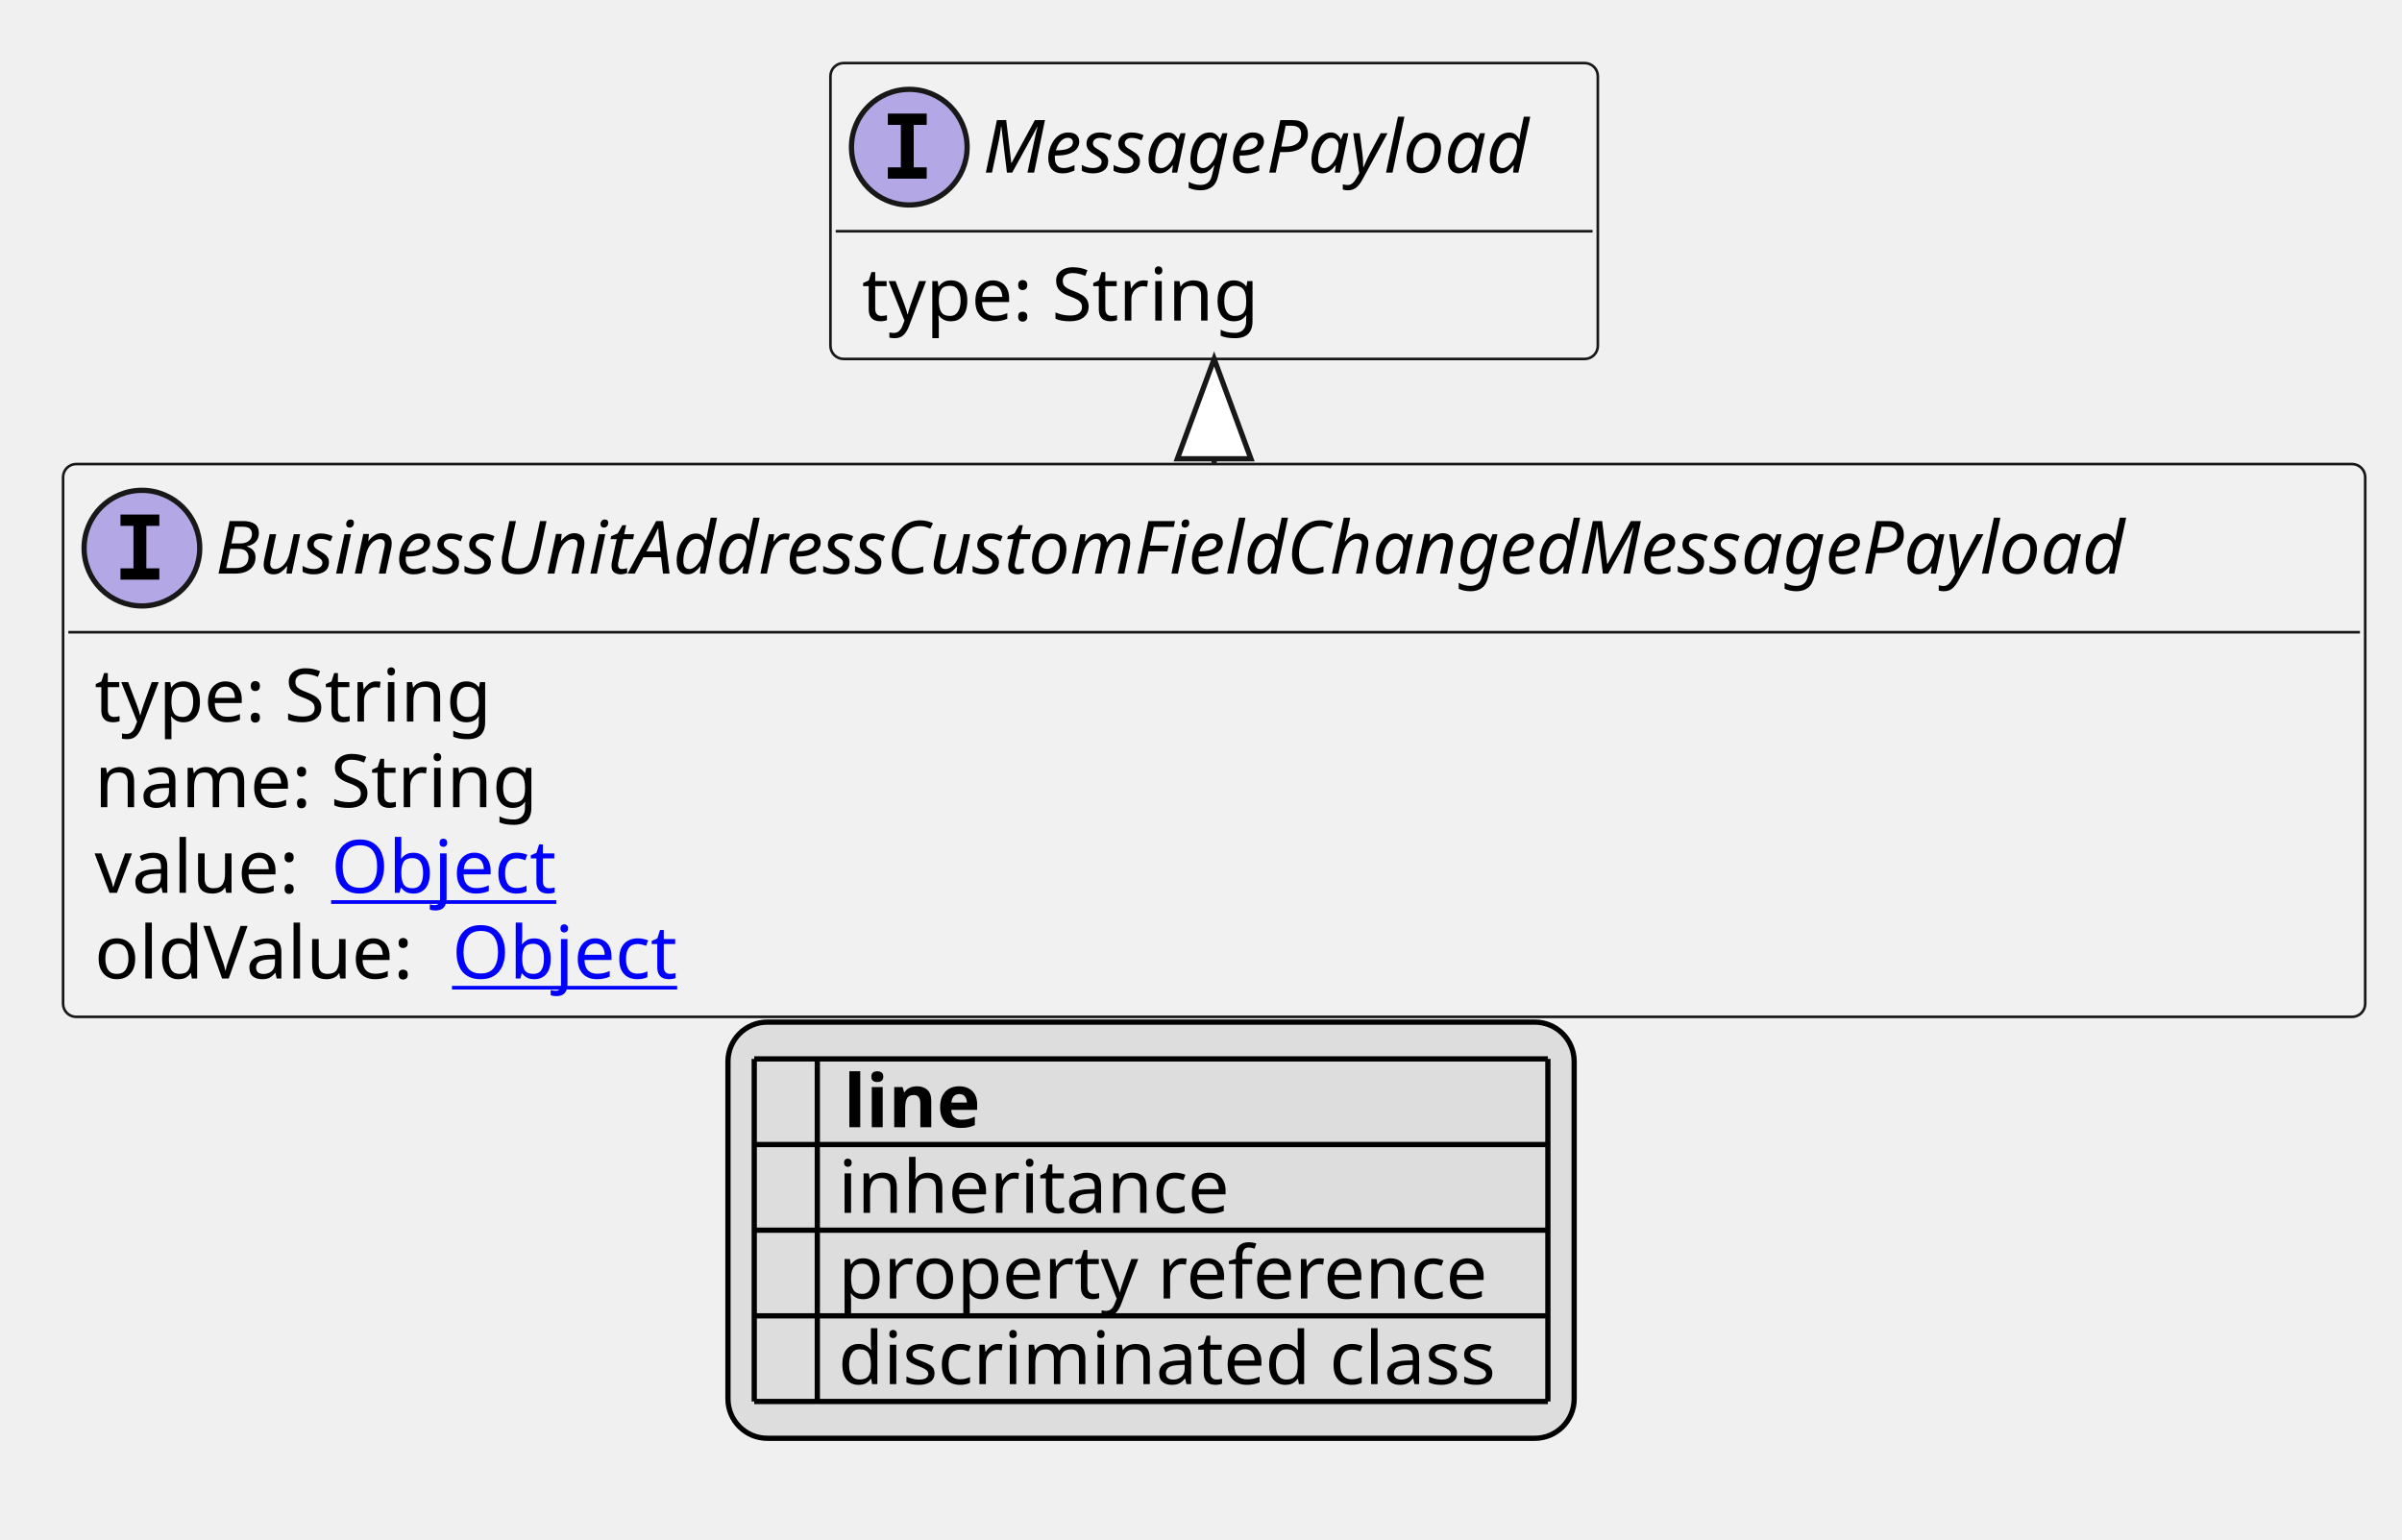
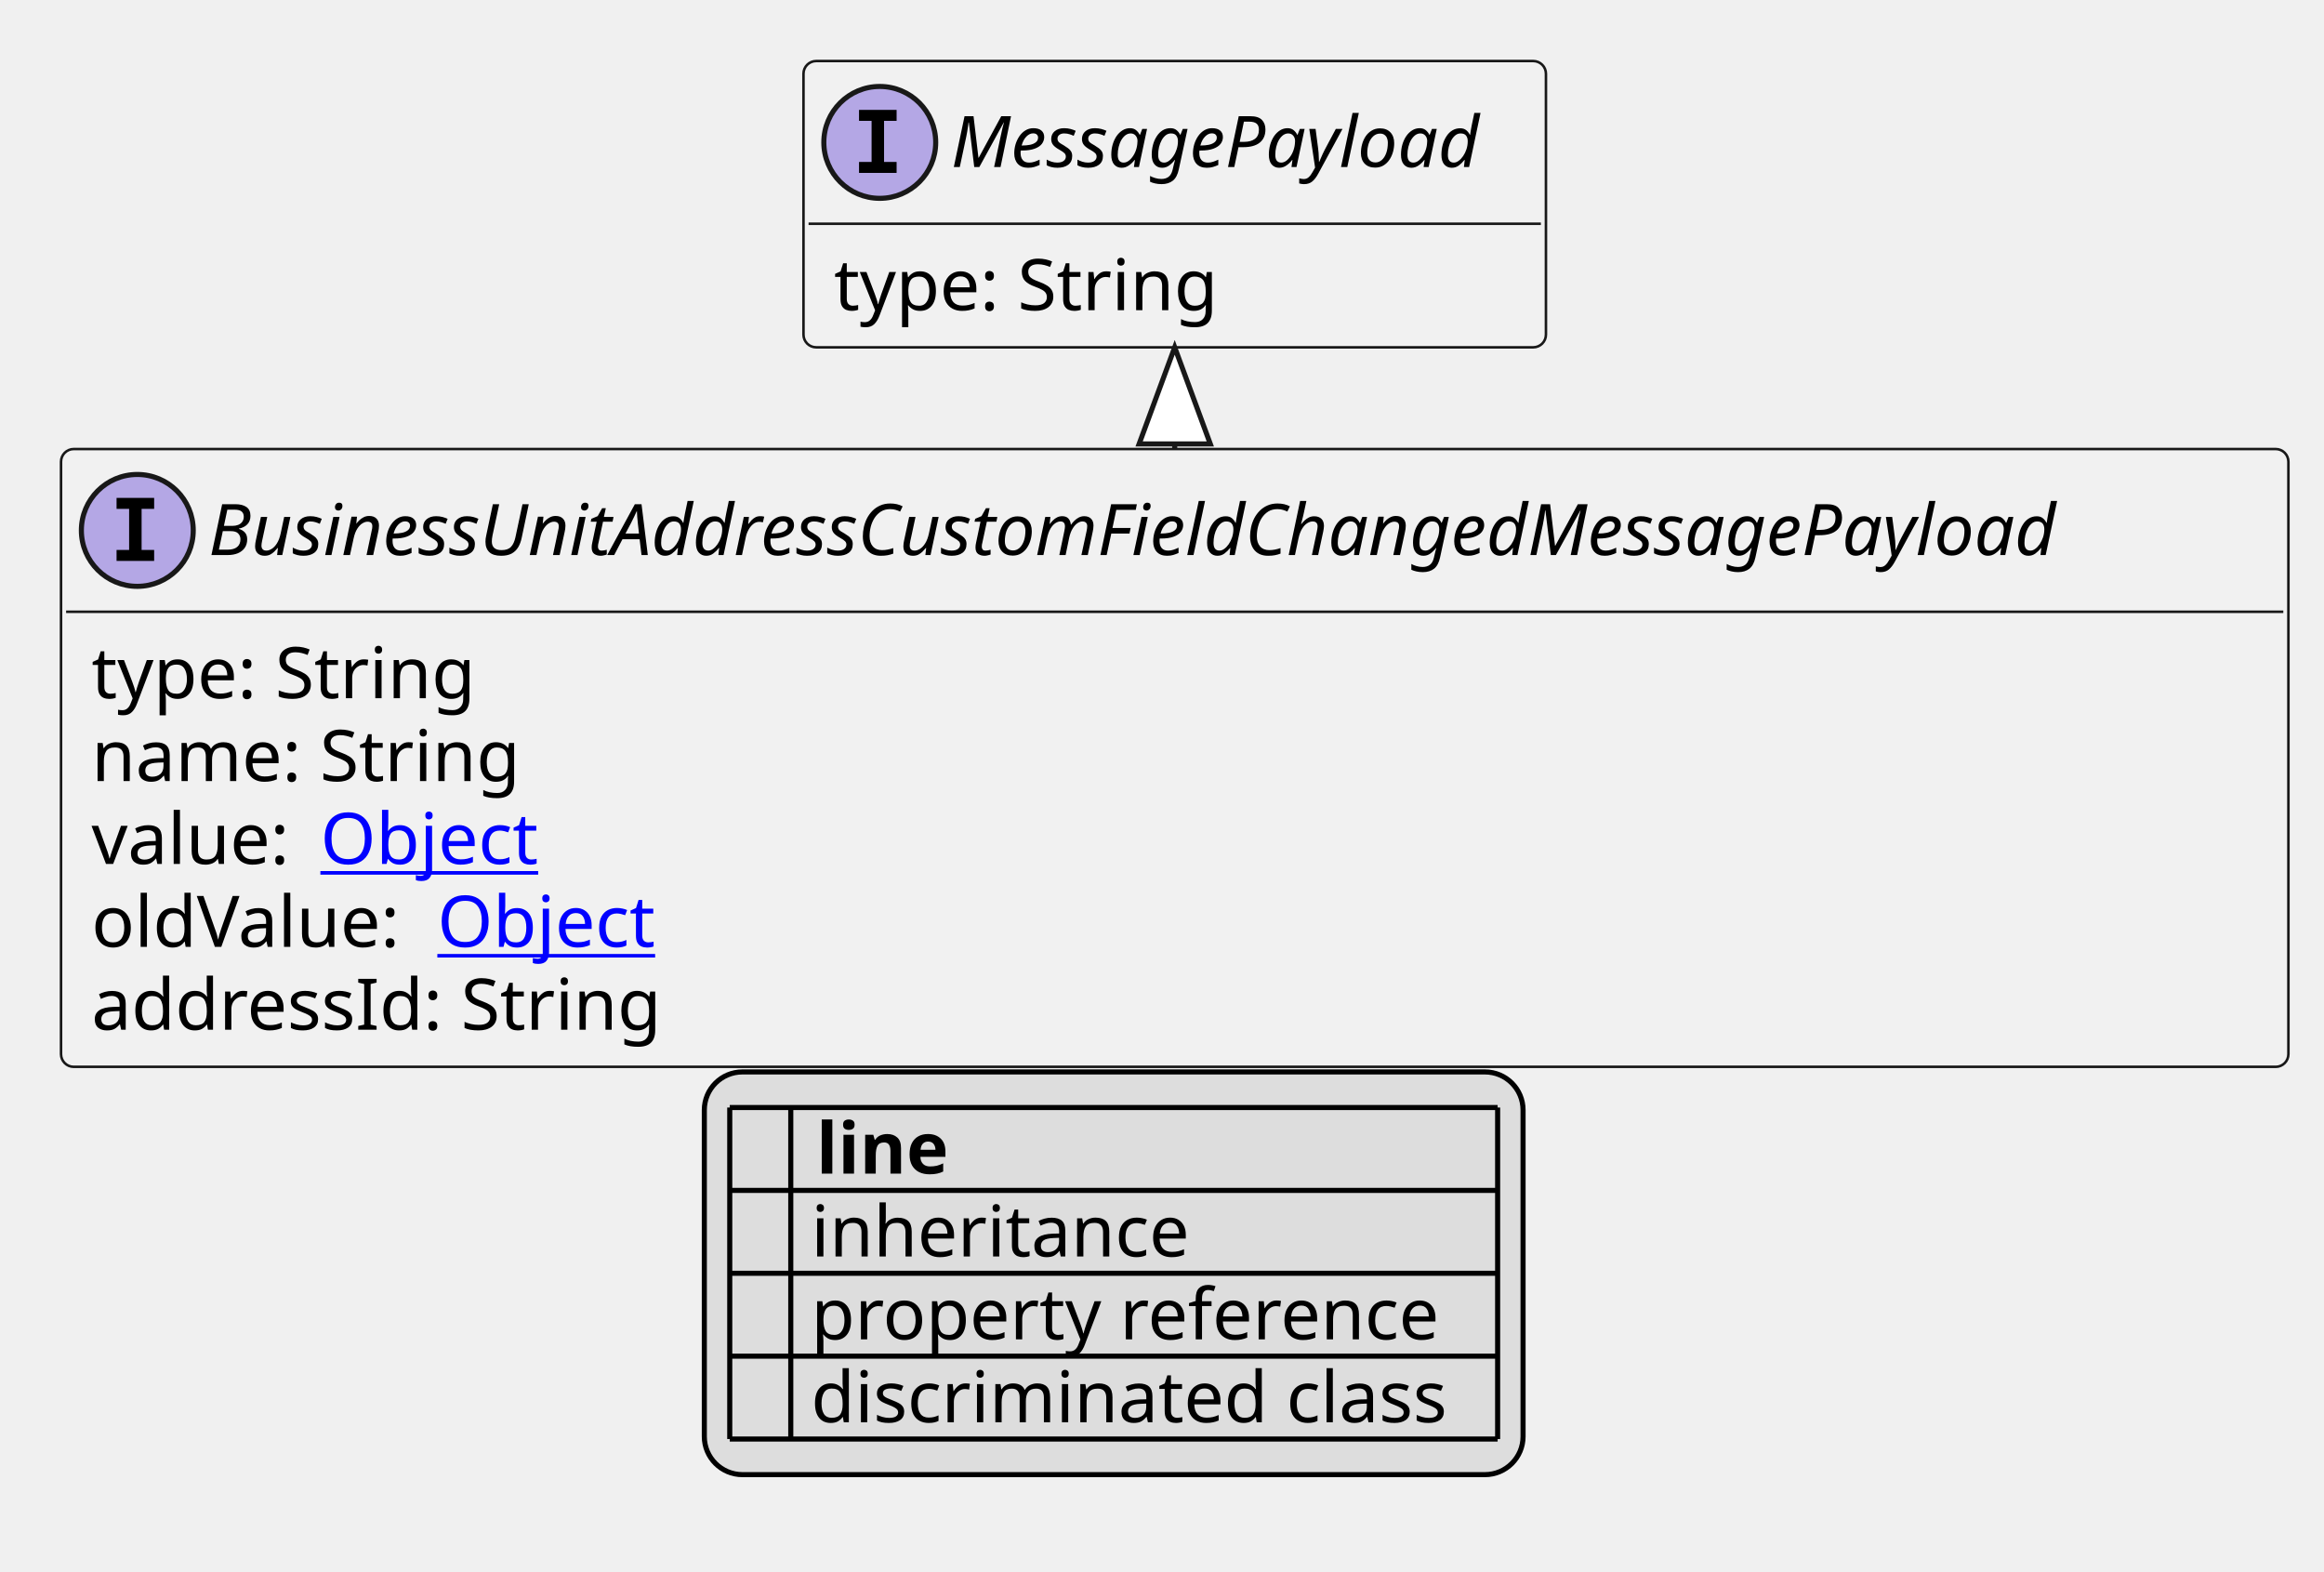
- <svg xmlns="http://www.w3.org/2000/svg" xmlns:xlink="http://www.w3.org/1999/xlink" contentStyleType="text/css" height="293px" preserveAspectRatio="none" style="width:457px;height:293px;background:#FFFFFF;" version="1.1" viewBox="0 0 457 293" width="457px" zoomAndPan="magnify">
+ <svg xmlns="http://www.w3.org/2000/svg" xmlns:xlink="http://www.w3.org/1999/xlink" contentStyleType="text/css" height="309px" preserveAspectRatio="none" style="width:457px;height:309px;background:#FFFFFF;" version="1.1" viewBox="0 0 457 309" width="457px" zoomAndPan="magnify">
  <defs>
-     <filter height="1" id="bcy2tgtk4sb3g0" width="1" x="0" y="0">
+     <filter height="1" id="bhlxq18cr3vux0" width="1" x="0" y="0">
      <feFlood flood-color="#000000" result="flood" />
      <feComposite in="SourceGraphic" in2="flood" operator="over" />
    </filter>
-     <filter height="1" id="bcy2tgtk4sb3g1" width="1" x="0" y="0">
+     <filter height="1" id="bhlxq18cr3vux1" width="1" x="0" y="0">
      <feFlood flood-color="#008000" result="flood" />
      <feComposite in="SourceGraphic" in2="flood" operator="over" />
    </filter>
-     <filter height="1" id="bcy2tgtk4sb3g2" width="1" x="0" y="0">
+     <filter height="1" id="bhlxq18cr3vux2" width="1" x="0" y="0">
      <feFlood flood-color="#0000FF" result="flood" />
      <feComposite in="SourceGraphic" in2="flood" operator="over" />
    </filter>
  </defs>
  <g>
    <a href="BusinessUnitAddressCustomFieldChangedMessagePayload.svg" target="_top" title="BusinessUnitAddressCustomFieldChangedMessagePayload.svg" xlink:actuate="onRequest" xlink:href="BusinessUnitAddressCustomFieldChangedMessagePayload.svg" xlink:show="new" xlink:title="BusinessUnitAddressCustomFieldChangedMessagePayload.svg" xlink:type="simple">
      <g id="elem_BusinessUnitAddressCustomFieldChangedMessagePayload">
-         <rect codeLine="10" fill="#F1F1F1" height="105.188" id="BusinessUnitAddressCustomFieldChangedMessagePayload" rx="2.5" ry="2.5" style="stroke:#181818;stroke-width:0.5;" width="438" x="12" y="88.297" />
+         <rect codeLine="10" fill="#F1F1F1" height="121.484" id="BusinessUnitAddressCustomFieldChangedMessagePayload" rx="2.5" ry="2.5" style="stroke:#181818;stroke-width:0.5;" width="438" x="12" y="88.297" />
        <ellipse cx="27" cy="104.297" fill="#B4A7E5" rx="11" ry="11" style="stroke:#181818;stroke-width:1.0;" />
        <path d="M22.922,100.062 L22.922,97.906 L30.312,97.906 L30.312,100.062 L27.844,100.062 L27.844,108.141 L30.312,108.141 L30.312,110.297 L22.922,110.297 L22.922,108.141 L25.391,108.141 L25.391,100.062 L22.922,100.062 Z " fill="#000000" />
        <text fill="#000000" font-family="sans-serif" font-size="14" font-style="italic" lengthAdjust="spacing" textLength="406" x="41" y="109.144">BusinessUnitAddressCustomFieldChangedMessagePayload</text>
        <line style="stroke:#181818;stroke-width:0.5;" x1="13" x2="449" y1="120.297" y2="120.297" />
        <text fill="#000000" font-family="sans-serif" font-size="14" lengthAdjust="spacing" textLength="79" x="18" y="137.292">type: String</text>
        <text fill="#000000" font-family="sans-serif" font-size="14" lengthAdjust="spacing" textLength="88" x="18" y="153.589">name: String</text>
        <text fill="#000000" font-family="sans-serif" font-size="14" lengthAdjust="spacing" textLength="41" x="18" y="169.886">value:</text>
        <a href="Object.svg" target="_top" title="Object.svg" xlink:actuate="onRequest" xlink:href="Object.svg" xlink:show="new" xlink:title="Object.svg" xlink:type="simple">
          <text fill="#0000FF" font-family="sans-serif" font-size="14" lengthAdjust="spacing" text-decoration="underline" textLength="45" x="63" y="169.886">Object</text>
        </a>
        <text fill="#000000" font-family="sans-serif" font-size="14" lengthAdjust="spacing" textLength="64" x="18" y="186.183">oldValue:</text>
        <a href="Object.svg" target="_top" title="Object.svg" xlink:actuate="onRequest" xlink:href="Object.svg" xlink:show="new" xlink:title="Object.svg" xlink:type="simple">
          <text fill="#0000FF" font-family="sans-serif" font-size="14" lengthAdjust="spacing" text-decoration="underline" textLength="45" x="86" y="186.183">Object</text>
        </a>
+         <text fill="#000000" font-family="sans-serif" font-size="14" lengthAdjust="spacing" textLength="117" x="18" y="202.48">addressId: String</text>
      </g>
    </a>
    <a href="MessagePayload.svg" target="_top" title="MessagePayload.svg" xlink:actuate="onRequest" xlink:href="MessagePayload.svg" xlink:show="new" xlink:title="MessagePayload.svg" xlink:type="simple">
      <g id="elem_MessagePayload">
-         <rect codeLine="16" fill="#F1F1F1" height="56.297" id="MessagePayload" rx="2.5" ry="2.5" style="stroke:#181818;stroke-width:0.5;" width="146" x="158" y="12" />
+         <rect codeLine="17" fill="#F1F1F1" height="56.297" id="MessagePayload" rx="2.5" ry="2.5" style="stroke:#181818;stroke-width:0.5;" width="146" x="158" y="12" />
        <ellipse cx="173" cy="28" fill="#B4A7E5" rx="11" ry="11" style="stroke:#181818;stroke-width:1.0;" />
        <path d="M168.922,23.766 L168.922,21.609 L176.312,21.609 L176.312,23.766 L173.844,23.766 L173.844,31.844 L176.312,31.844 L176.312,34 L168.922,34 L168.922,31.844 L171.391,31.844 L171.391,23.766 L168.922,23.766 Z " fill="#000000" />
        <text fill="#000000" font-family="sans-serif" font-size="14" font-style="italic" lengthAdjust="spacing" textLength="114" x="187" y="32.847">MessagePayload</text>
        <line style="stroke:#181818;stroke-width:0.5;" x1="159" x2="303" y1="44" y2="44" />
        <text fill="#000000" font-family="sans-serif" font-size="14" lengthAdjust="spacing" textLength="79" x="164" y="60.995">type: String</text>
      </g>
    </a>
    <line style="stroke:#181818;stroke-width:1.0;" x1="231" x2="231" y1="68.297" y2="88.297" />
    <polygon fill="#FFFFFF" points="231,68.297,224,87.297,238,87.297,231,68.297" style="stroke:#181818;stroke-width:1.0;" />
-     <rect fill="#DDDDDD" height="79.188" id="_legend" rx="7.5" ry="7.5" style="stroke:#000000;stroke-width:1.0;" width="161" x="138.5" y="194.484" />
-     <text fill="#000000" font-family="sans-serif" font-size="14" font-weight="bold" lengthAdjust="spacing" textLength="5" x="143.5" y="214.48"> </text>
-     <text fill="#000000" font-family="sans-serif" font-size="14" font-weight="bold" lengthAdjust="spacing" textLength="28" x="160.5" y="214.48">line</text>
-     <text fill="#000000" filter="url(#bcy2tgtk4sb3g0)" font-family="sans-serif" font-size="14" lengthAdjust="spacing" textLength="12" x="143.5" y="230.776">   </text>
-     <text fill="#000000" font-family="sans-serif" font-size="14" lengthAdjust="spacing" textLength="77" x="159.5" y="230.776">inheritance</text>
-     <text fill="#000000" filter="url(#bcy2tgtk4sb3g1)" font-family="sans-serif" font-size="14" lengthAdjust="spacing" textLength="12" x="143.5" y="247.073">   </text>
-     <text fill="#000000" font-family="sans-serif" font-size="14" lengthAdjust="spacing" textLength="129" x="159.5" y="247.073">property reference</text>
-     <text fill="#000000" filter="url(#bcy2tgtk4sb3g2)" font-family="sans-serif" font-size="14" lengthAdjust="spacing" textLength="12" x="143.5" y="263.37">   </text>
-     <text fill="#000000" font-family="sans-serif" font-size="14" lengthAdjust="spacing" textLength="131" x="159.5" y="263.37">discriminated class</text>
-     <line style="stroke:#000000;stroke-width:1.0;" x1="143.5" x2="294.5" y1="201.484" y2="201.484" />
+     <rect fill="#DDDDDD" height="79.188" id="_legend" rx="7.5" ry="7.5" style="stroke:#000000;stroke-width:1.0;" width="161" x="138.5" y="210.781" />
+     <text fill="#000000" font-family="sans-serif" font-size="14" font-weight="bold" lengthAdjust="spacing" textLength="5" x="143.5" y="230.776"> </text>
+     <text fill="#000000" font-family="sans-serif" font-size="14" font-weight="bold" lengthAdjust="spacing" textLength="28" x="160.5" y="230.776">line</text>
+     <text fill="#000000" filter="url(#bhlxq18cr3vux0)" font-family="sans-serif" font-size="14" lengthAdjust="spacing" textLength="12" x="143.5" y="247.073">   </text>
+     <text fill="#000000" font-family="sans-serif" font-size="14" lengthAdjust="spacing" textLength="77" x="159.5" y="247.073">inheritance</text>
+     <text fill="#000000" filter="url(#bhlxq18cr3vux1)" font-family="sans-serif" font-size="14" lengthAdjust="spacing" textLength="12" x="143.5" y="263.37">   </text>
+     <text fill="#000000" font-family="sans-serif" font-size="14" lengthAdjust="spacing" textLength="129" x="159.5" y="263.37">property reference</text>
+     <text fill="#000000" filter="url(#bhlxq18cr3vux2)" font-family="sans-serif" font-size="14" lengthAdjust="spacing" textLength="12" x="143.5" y="279.667">   </text>
+     <text fill="#000000" font-family="sans-serif" font-size="14" lengthAdjust="spacing" textLength="131" x="159.5" y="279.667">discriminated class</text>
    <line style="stroke:#000000;stroke-width:1.0;" x1="143.5" x2="294.5" y1="217.781" y2="217.781" />
    <line style="stroke:#000000;stroke-width:1.0;" x1="143.5" x2="294.5" y1="234.078" y2="234.078" />
    <line style="stroke:#000000;stroke-width:1.0;" x1="143.5" x2="294.5" y1="250.375" y2="250.375" />
    <line style="stroke:#000000;stroke-width:1.0;" x1="143.5" x2="294.5" y1="266.672" y2="266.672" />
-     <line style="stroke:#000000;stroke-width:1.0;" x1="143.5" x2="143.5" y1="201.484" y2="266.672" />
-     <line style="stroke:#000000;stroke-width:1.0;" x1="155.5" x2="155.5" y1="201.484" y2="266.672" />
-     <line style="stroke:#000000;stroke-width:1.0;" x1="294.5" x2="294.5" y1="201.484" y2="266.672" />
+     <line style="stroke:#000000;stroke-width:1.0;" x1="143.5" x2="294.5" y1="282.969" y2="282.969" />
+     <line style="stroke:#000000;stroke-width:1.0;" x1="143.5" x2="143.5" y1="217.781" y2="282.969" />
+     <line style="stroke:#000000;stroke-width:1.0;" x1="155.5" x2="155.5" y1="217.781" y2="282.969" />
+     <line style="stroke:#000000;stroke-width:1.0;" x1="294.5" x2="294.5" y1="217.781" y2="282.969" />
  </g>
</svg>
